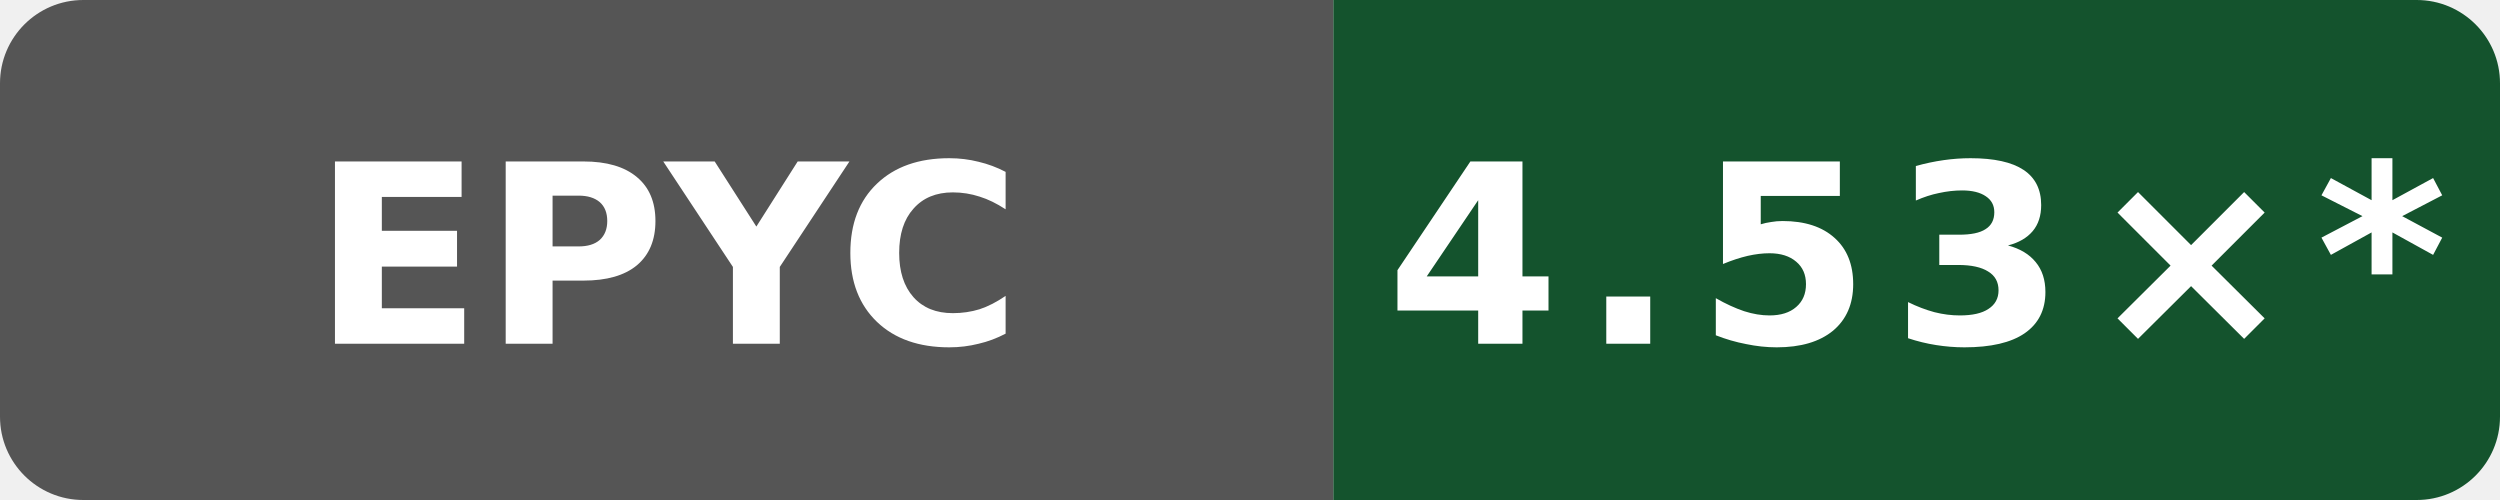
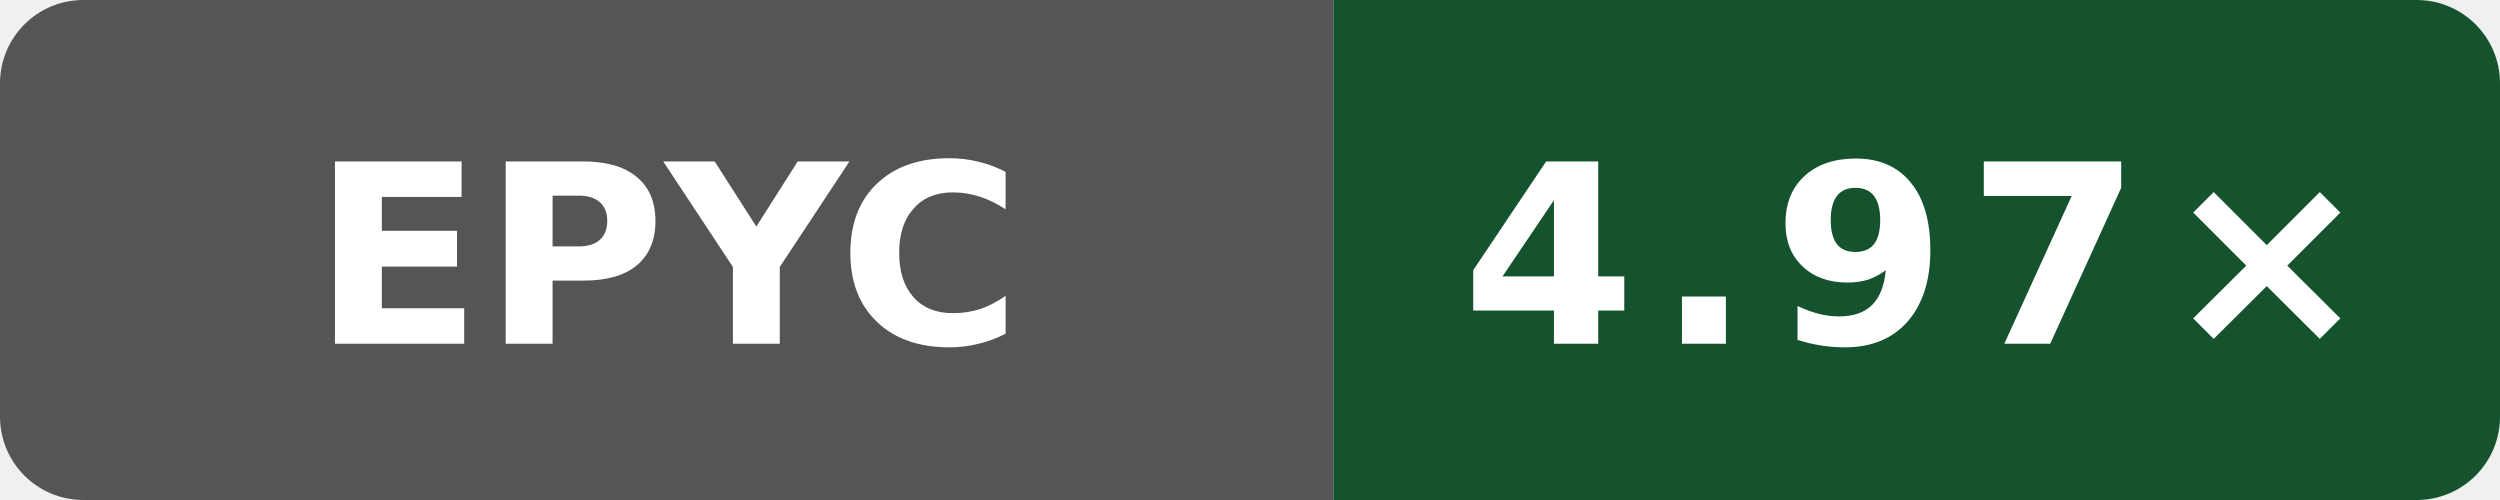
- <svg xmlns="http://www.w3.org/2000/svg" data-original-label="Boost compile CPU vs clang" data-original-message="4.53×" width="120" height="24" viewBox="0 0 120 24" role="img" aria-label="Boost compile CPU vs clang; AMD EPYC 9V74 80-Core Processor; measured 1763cb9b6e07c8c5cf27f44cc0ee379db6efff19; 24 commits behind main: 4.53×*">
+ <svg xmlns="http://www.w3.org/2000/svg" data-original-label="Boost compile CPU vs clang" data-original-message="4.97×" width="120" height="24" viewBox="0 0 120 24" role="img" aria-label="Boost compile CPU vs clang; AMD EPYC 7763 64-Core Processor; measured 94aaecc52ac26996bd3d654522334e3c28c68457; 0 commits behind main: 4.97×">
  <defs>
    <clipPath id="badge">
      <rect width="120" height="24" rx="4" />
    </clipPath>
  </defs>
  <g clip-path="url(#badge)">
    <rect width="64" height="24" fill="#555" />
    <rect x="64" width="56" height="24" fill="#14532d" />
  </g>
  <text x="32" y="16.5" fill="#fff" text-anchor="middle" font-family="Verdana,Geneva,DejaVu Sans,sans-serif" font-size="12" font-weight="700" textLength="31" lengthAdjust="spacingAndGlyphs">EPYC</text>
-   <text x="92" y="16.5" fill="#fff" text-anchor="middle" font-family="Verdana,Geneva,DejaVu Sans,sans-serif" font-size="12" font-weight="700" letter-spacing="1" textLength="44" lengthAdjust="spacingAndGlyphs">4.53×*</text>
+   <text x="92" y="16.5" fill="#fff" text-anchor="middle" font-family="Verdana,Geneva,DejaVu Sans,sans-serif" font-size="12" font-weight="700" letter-spacing="1" textLength="39" lengthAdjust="spacingAndGlyphs">4.97×</text>
</svg>
